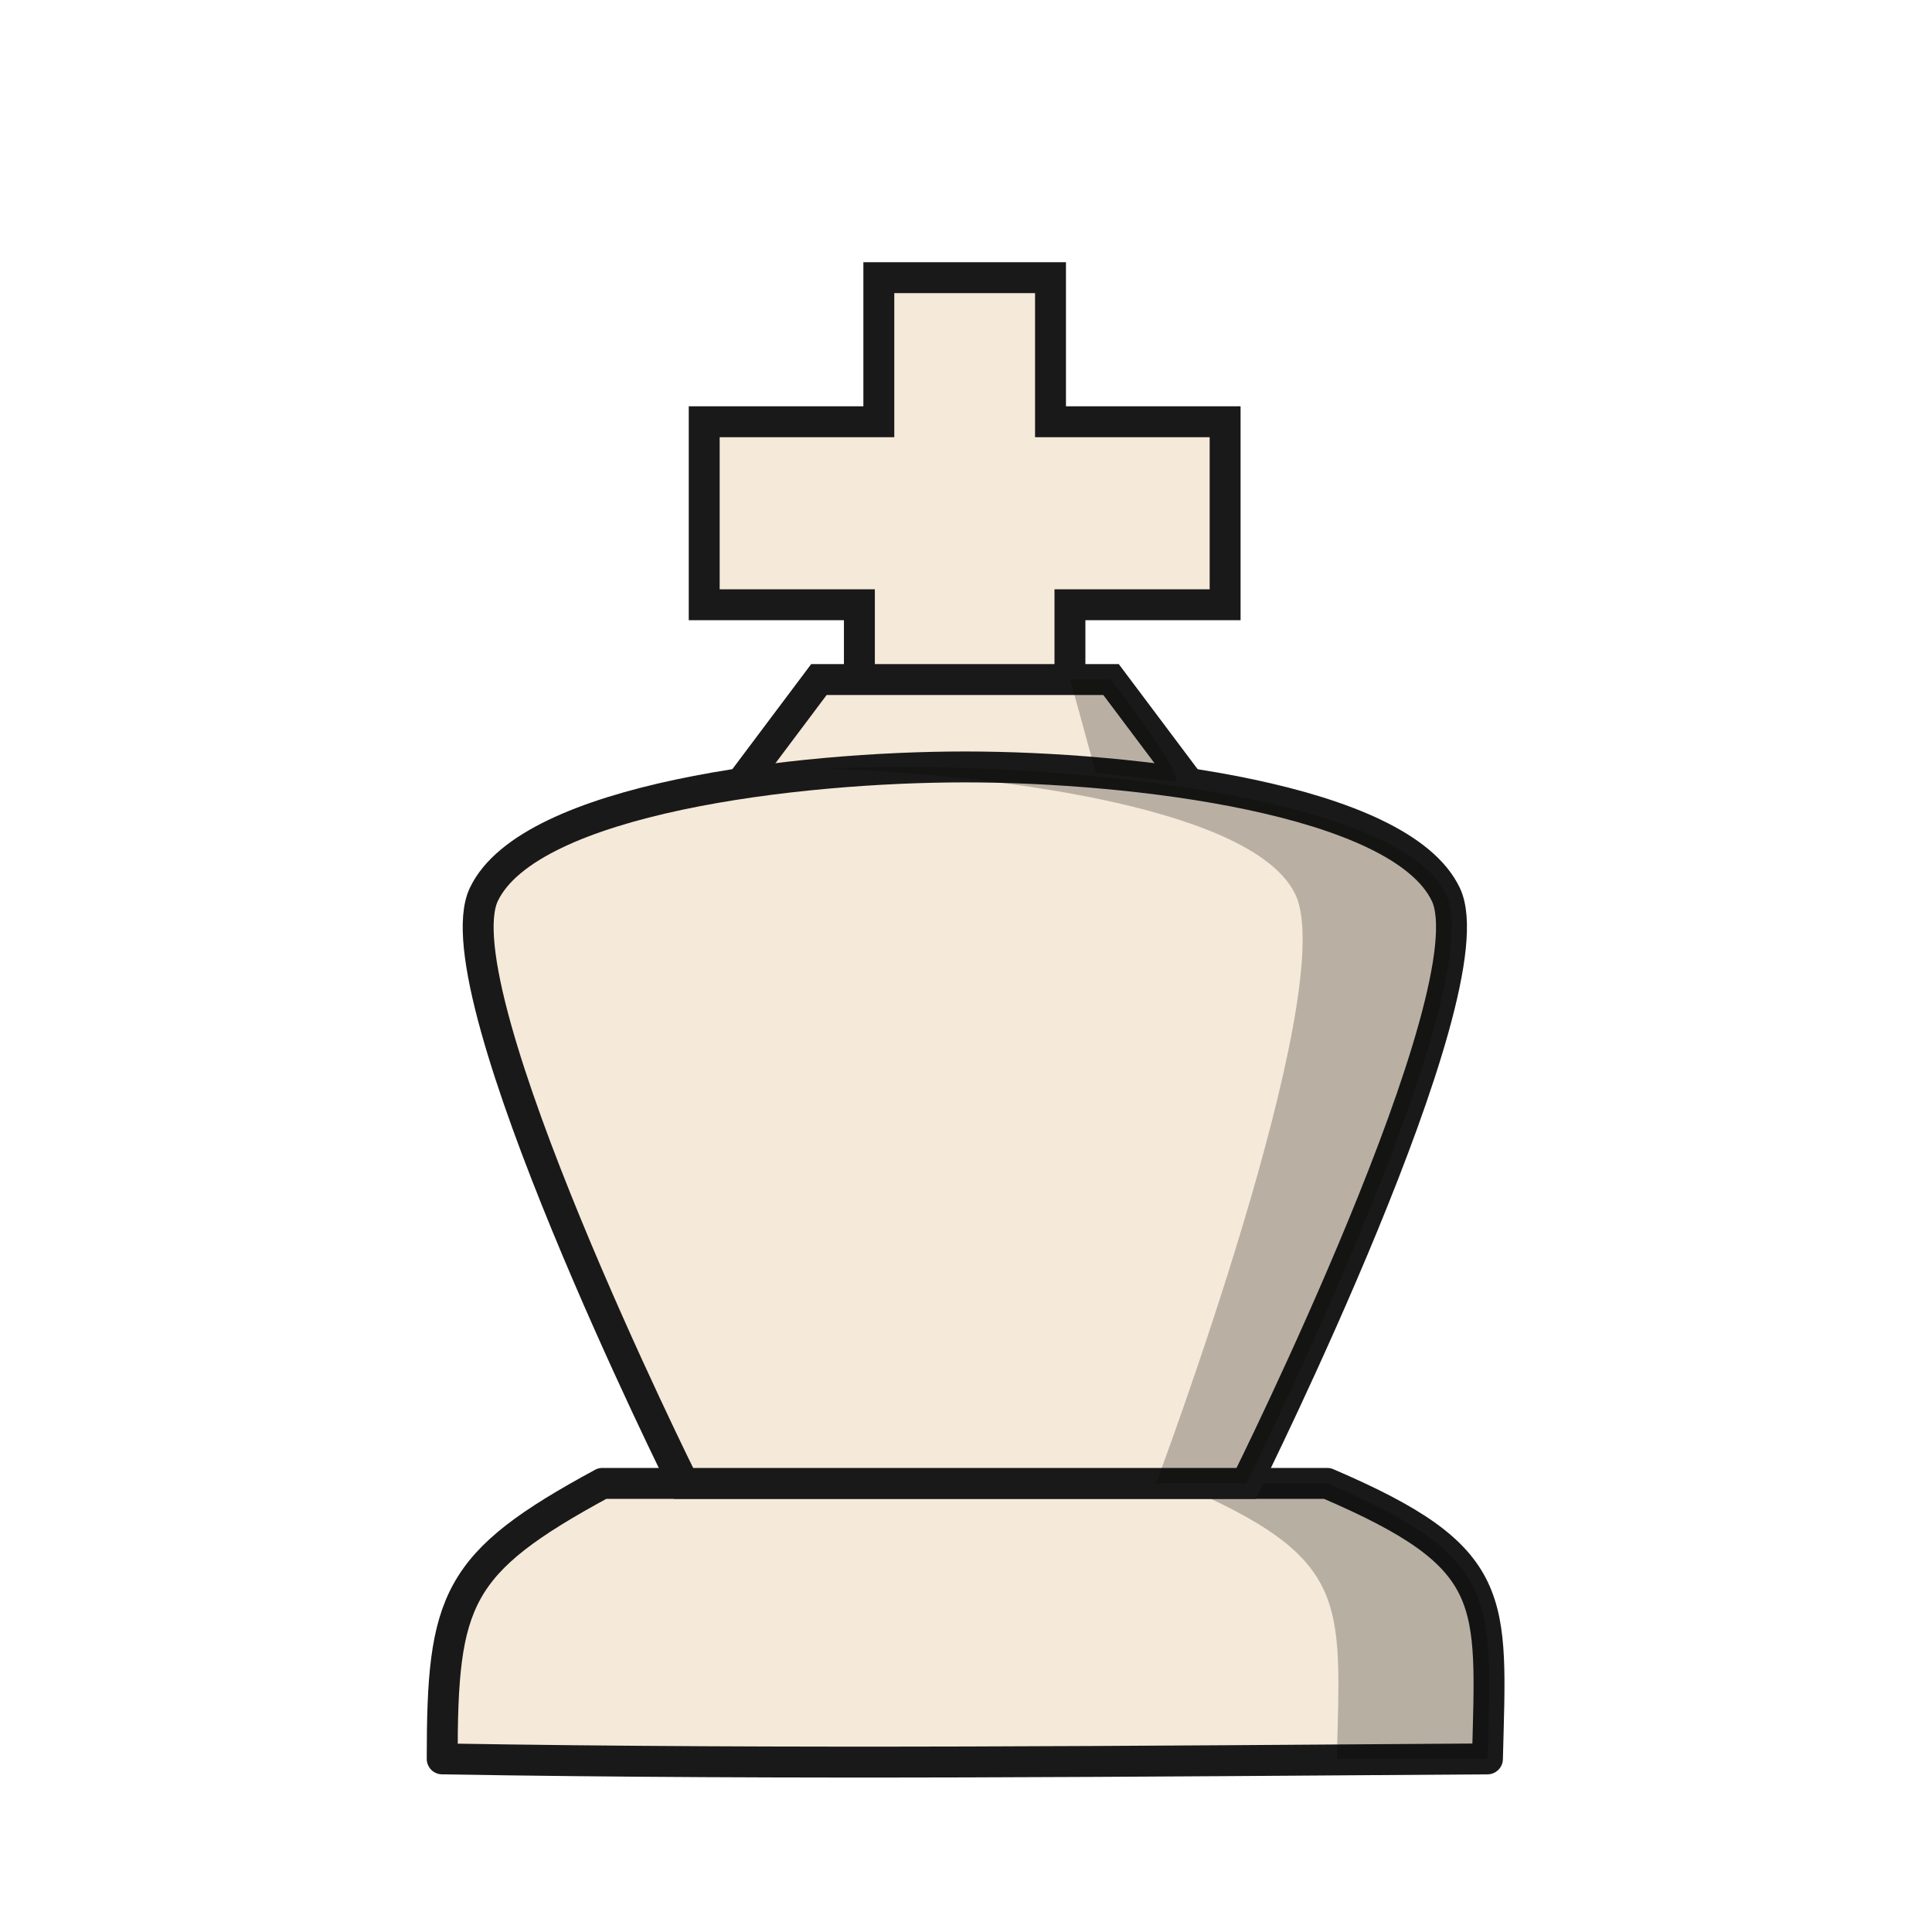
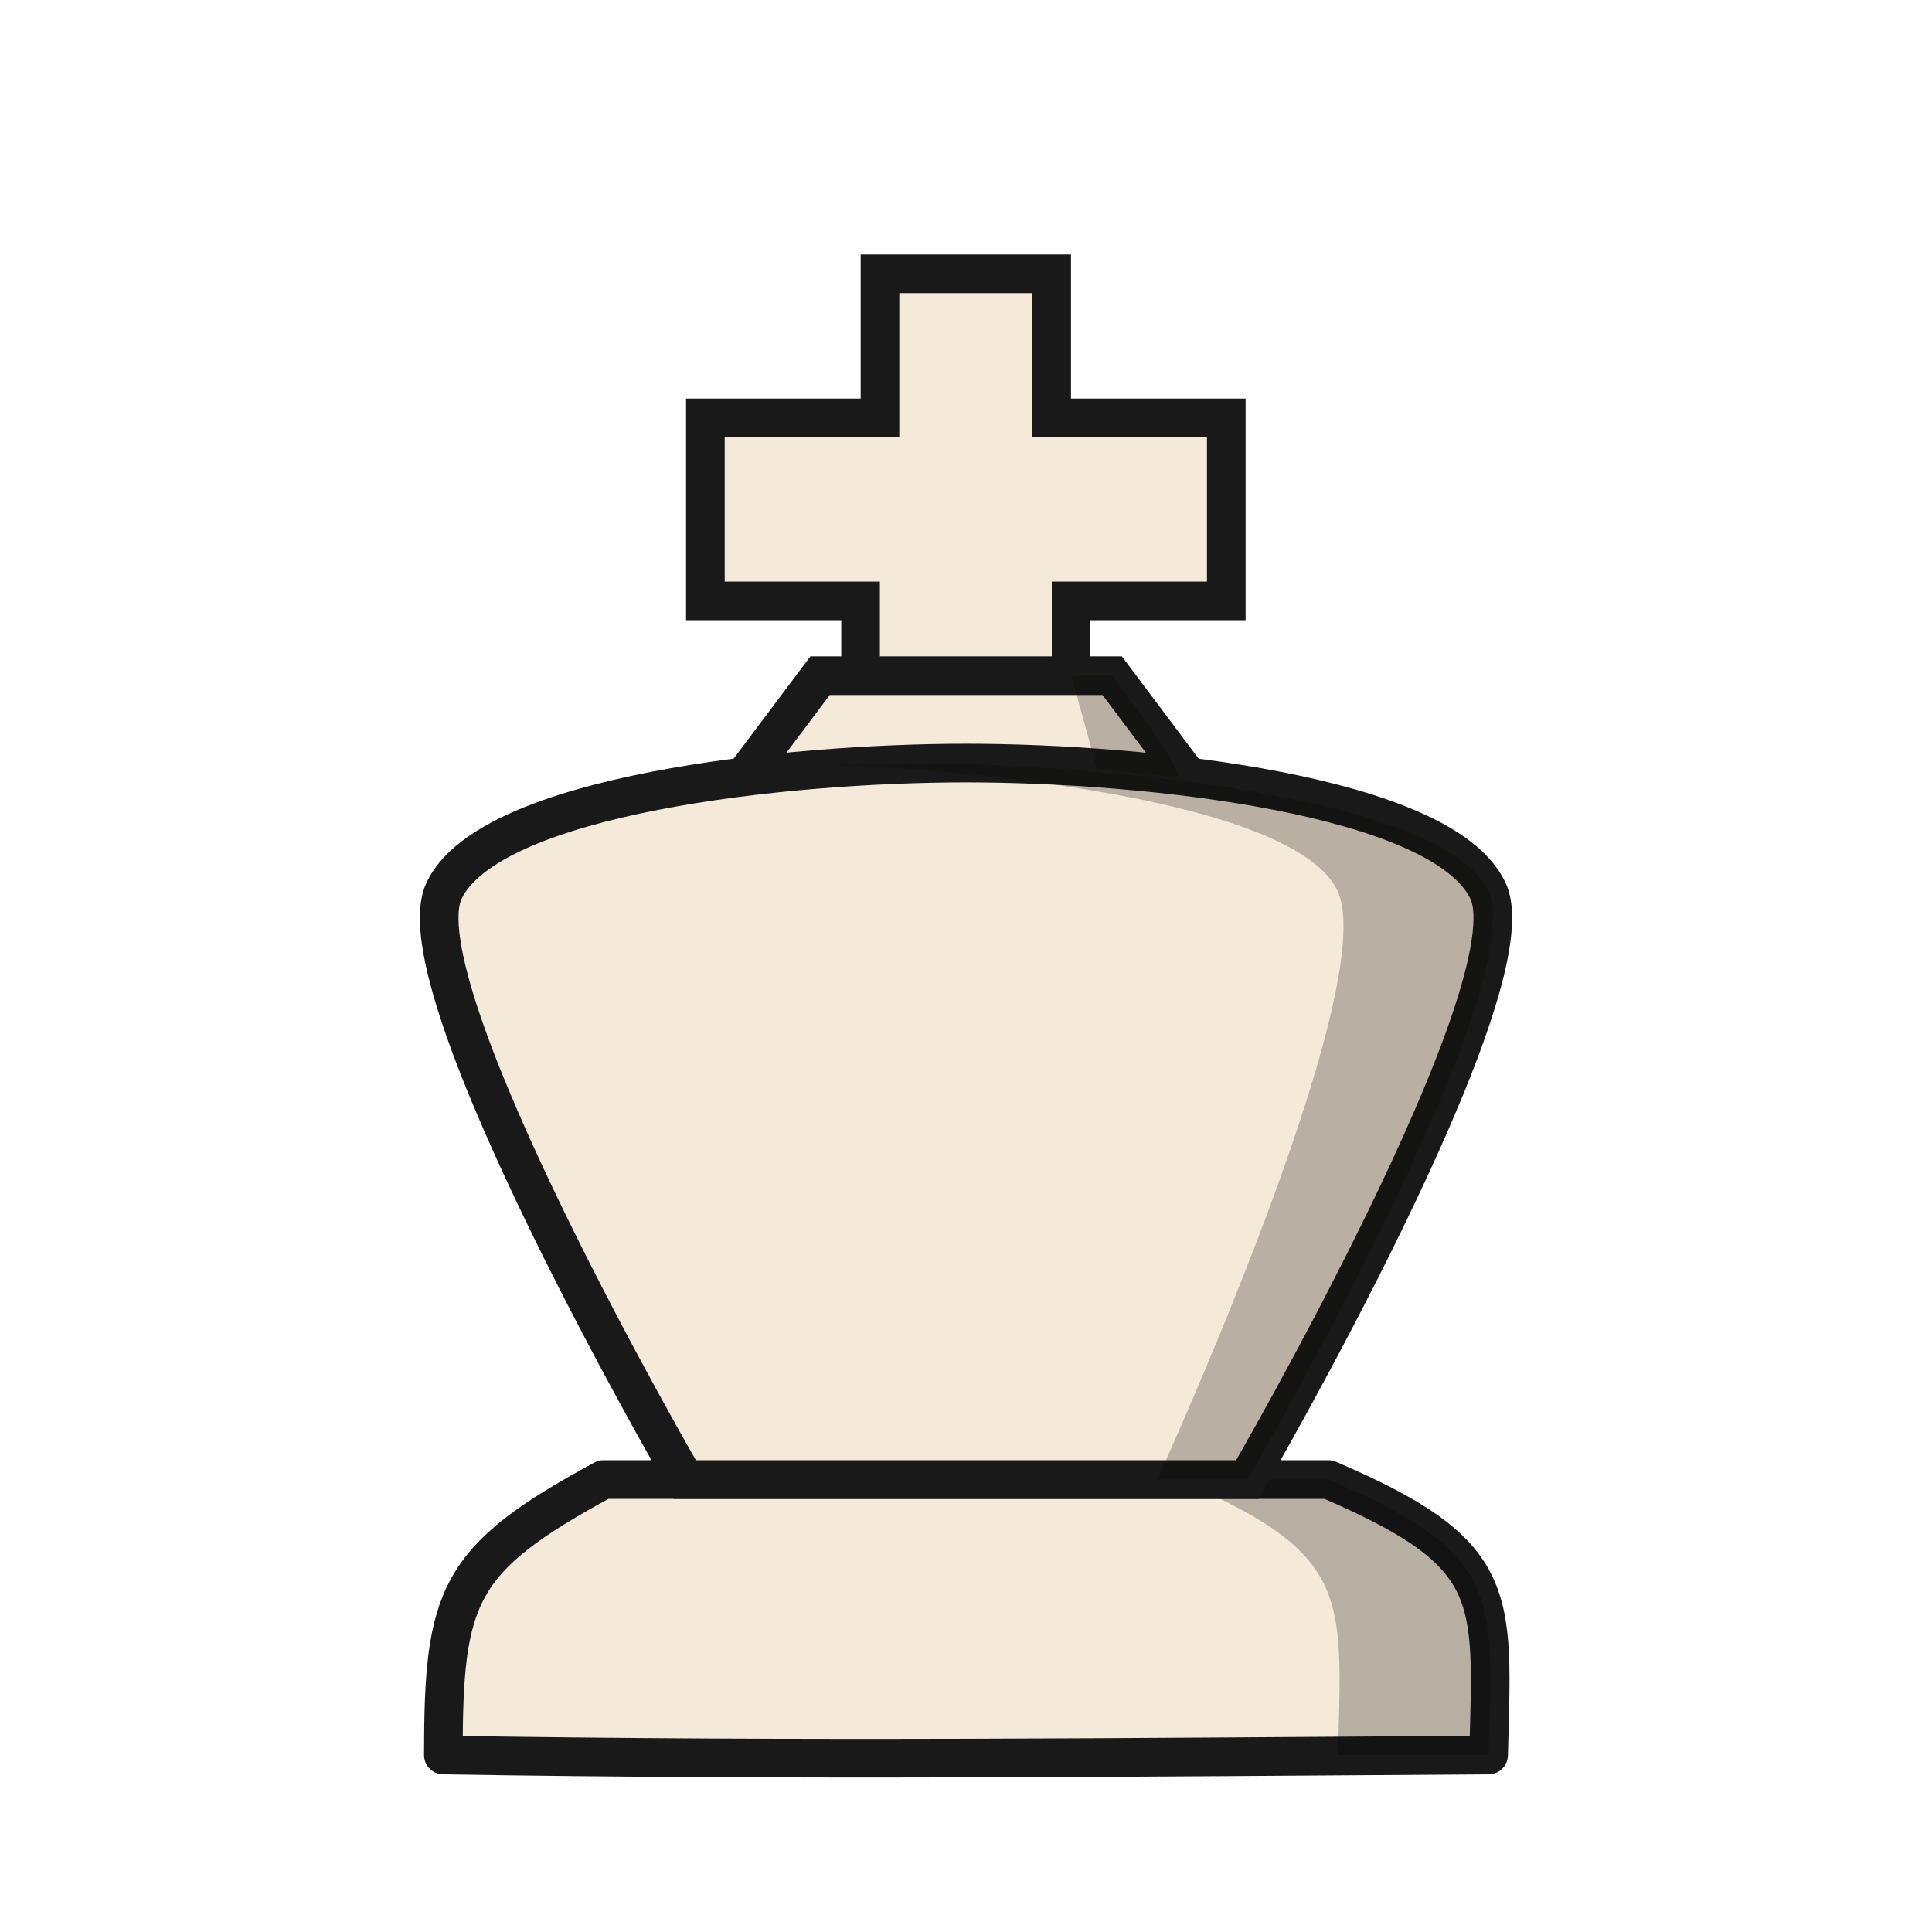
<svg xmlns="http://www.w3.org/2000/svg" width="50mm" height="50mm" clip-rule="evenodd" fill-rule="evenodd" image-rendering="optimizeQuality" shape-rendering="geometricPrecision" text-rendering="geometricPrecision" version="1.1" viewBox="0 0 50 50">
-   <g transform="translate(133.56 595.85)">
-     <path d="m-117.97-557.46c-3.8 2.059-4.146 2.993-4.146 7.13 9.017 0.152 18.034 0.059 27.051 0 0.104-4.159 0.342-5.204-4.147-7.13z" fill="#f5e9da" stroke="#191919" stroke-linejoin="round" stroke-width=".8" />
+   <g transform="translate(133.59 595.75)">
+     <path d="m-117.97-557.46c-3.8 2.059-4.146 2.993-4.146 7.13 9.017 0.152 18.034 0.059 27.051 0 0.104-4.159 0.342-5.204-4.147-7.13z" fill="#f5e9da" stroke="#191919" stroke-linejoin="round" />
    <path d="m-103.11-557.46c4.489 1.925 4.251 2.971 4.147 7.13 0 0 1.002-2e-3 3.903 0 0.104-4.159 0.342-5.204-4.147-7.13z" opacity=".25" />
-     <g fill="#f5e9da" stroke="#191919" stroke-width=".8">
+     <g fill="#f5e9da" stroke="#191919">
      <path d="m-105.87-577.3v-2.899h4.016v-4.736h-4.519v-3.729h-4.443v3.729h-4.519v4.736h4.016v2.899" />
      <path d="m-102.86-575.67-1.946-2.593h-7.561l-1.946 2.594" />
-       <path d="m-101.31-557.46s6.351-12.755 5.168-15.242c-1.184-2.487-8.141-3.3-12.448-3.3-4.307 0-11.264 0.813-12.448 3.3-1.184 2.487 5.168 15.242 5.168 15.242z" />
+       <path d="m-101.31-557.46s7.41-12.755 6.226-15.242c-1.184-2.487-8.872-3.3-13.506-3.3-4.635 0-12.323 0.813-13.506 3.3-1.184 2.487 6.226 15.242 6.226 15.242z" />
    </g>
-     <path transform="scale(.26458)" d="m-400.12-2185.6 2.504 9.119 7.752 0.865c1.089-0.183-4.783-8.008-6.266-9.984zm-16.188 8.562c-2.286 0-4.767 0.048-7.367 0.152 17.998 0.724 41.673 4.108 45.582 12.32 4.474 9.399-13.629 57.606-13.629 57.606h8.834s24.005-48.207 19.531-57.606c-4.474-9.398-34.84-12.473-52.951-12.473z" fill="#040301" opacity=".25" />
+     <path transform="scale(.26458)" d="m-400.12-2185.6 2.504 9.119 7.752 0.865c1.089-0.183-4.783-8.008-6.266-9.984zm-16.188 8.562c-2.286 0-4.767 0.048-7.367 0.152 17.998 0.724 45.672 4.108 49.581 12.32 4.474 9.399-17.628 57.606-17.628 57.606h8.834s28.005-48.207 23.531-57.606c-4.474-9.398-38.839-12.472-56.951-12.472z" fill="#040301" opacity=".25" />
  </g>
</svg>
